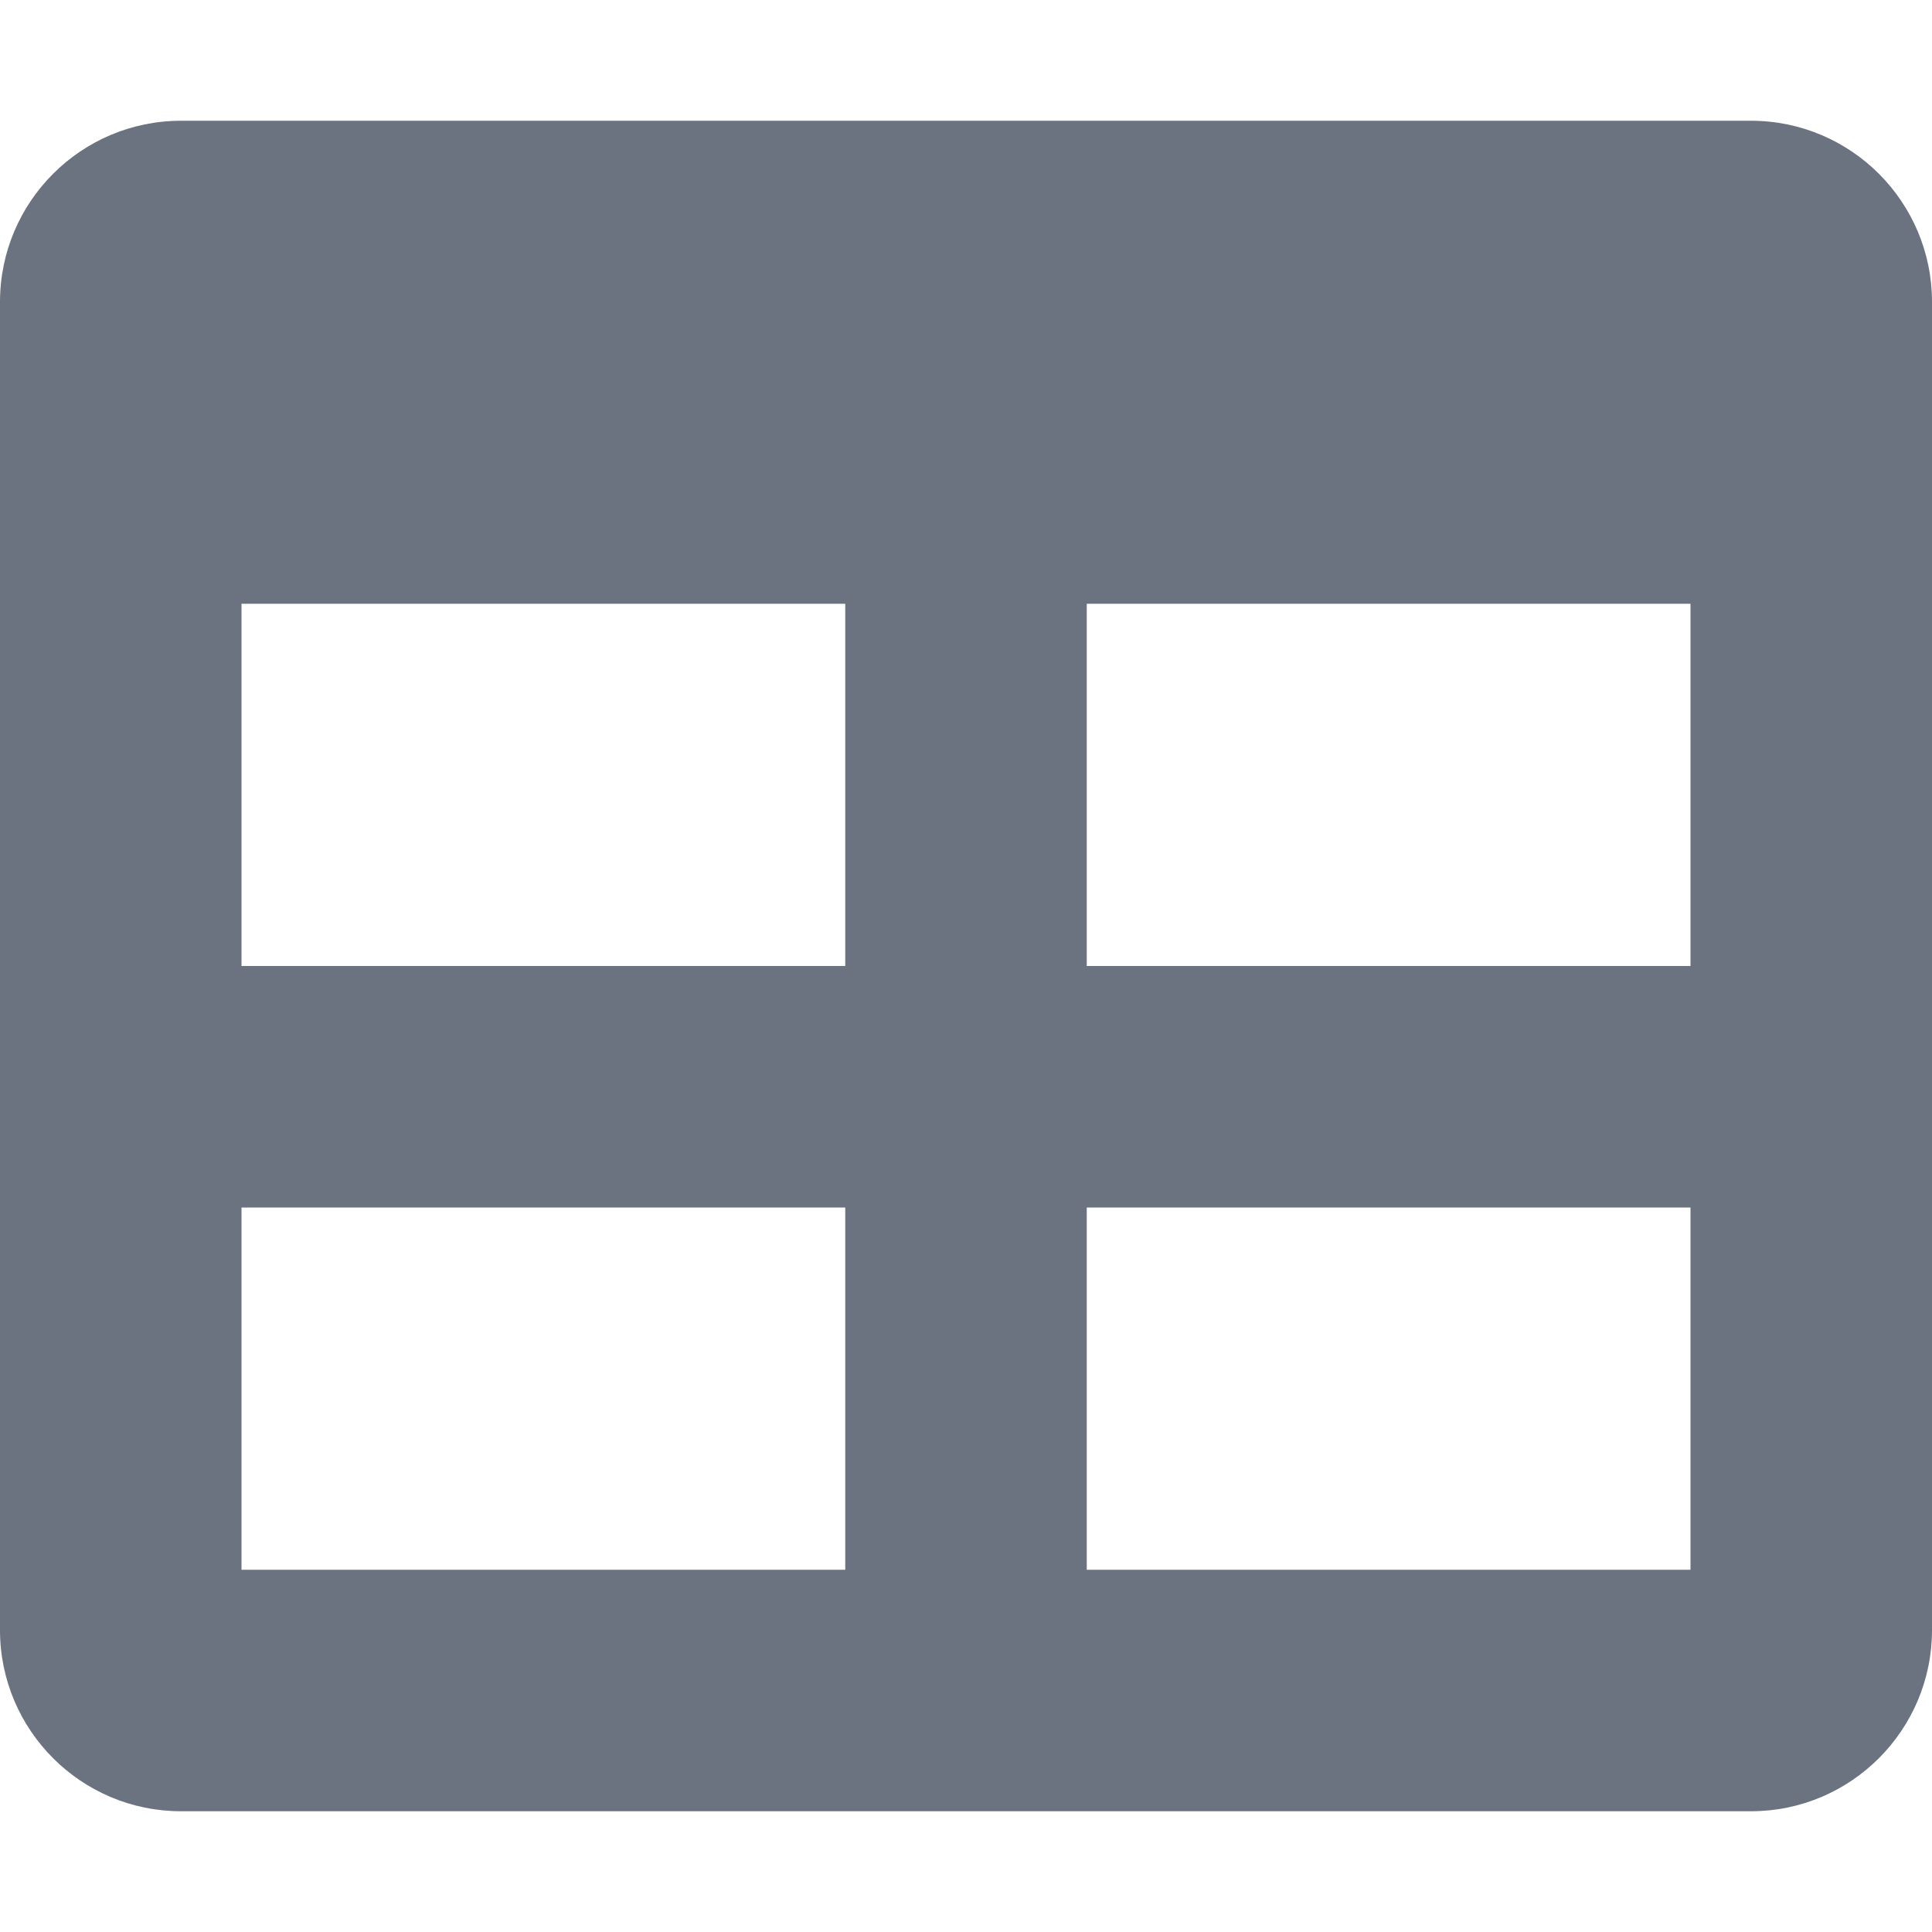
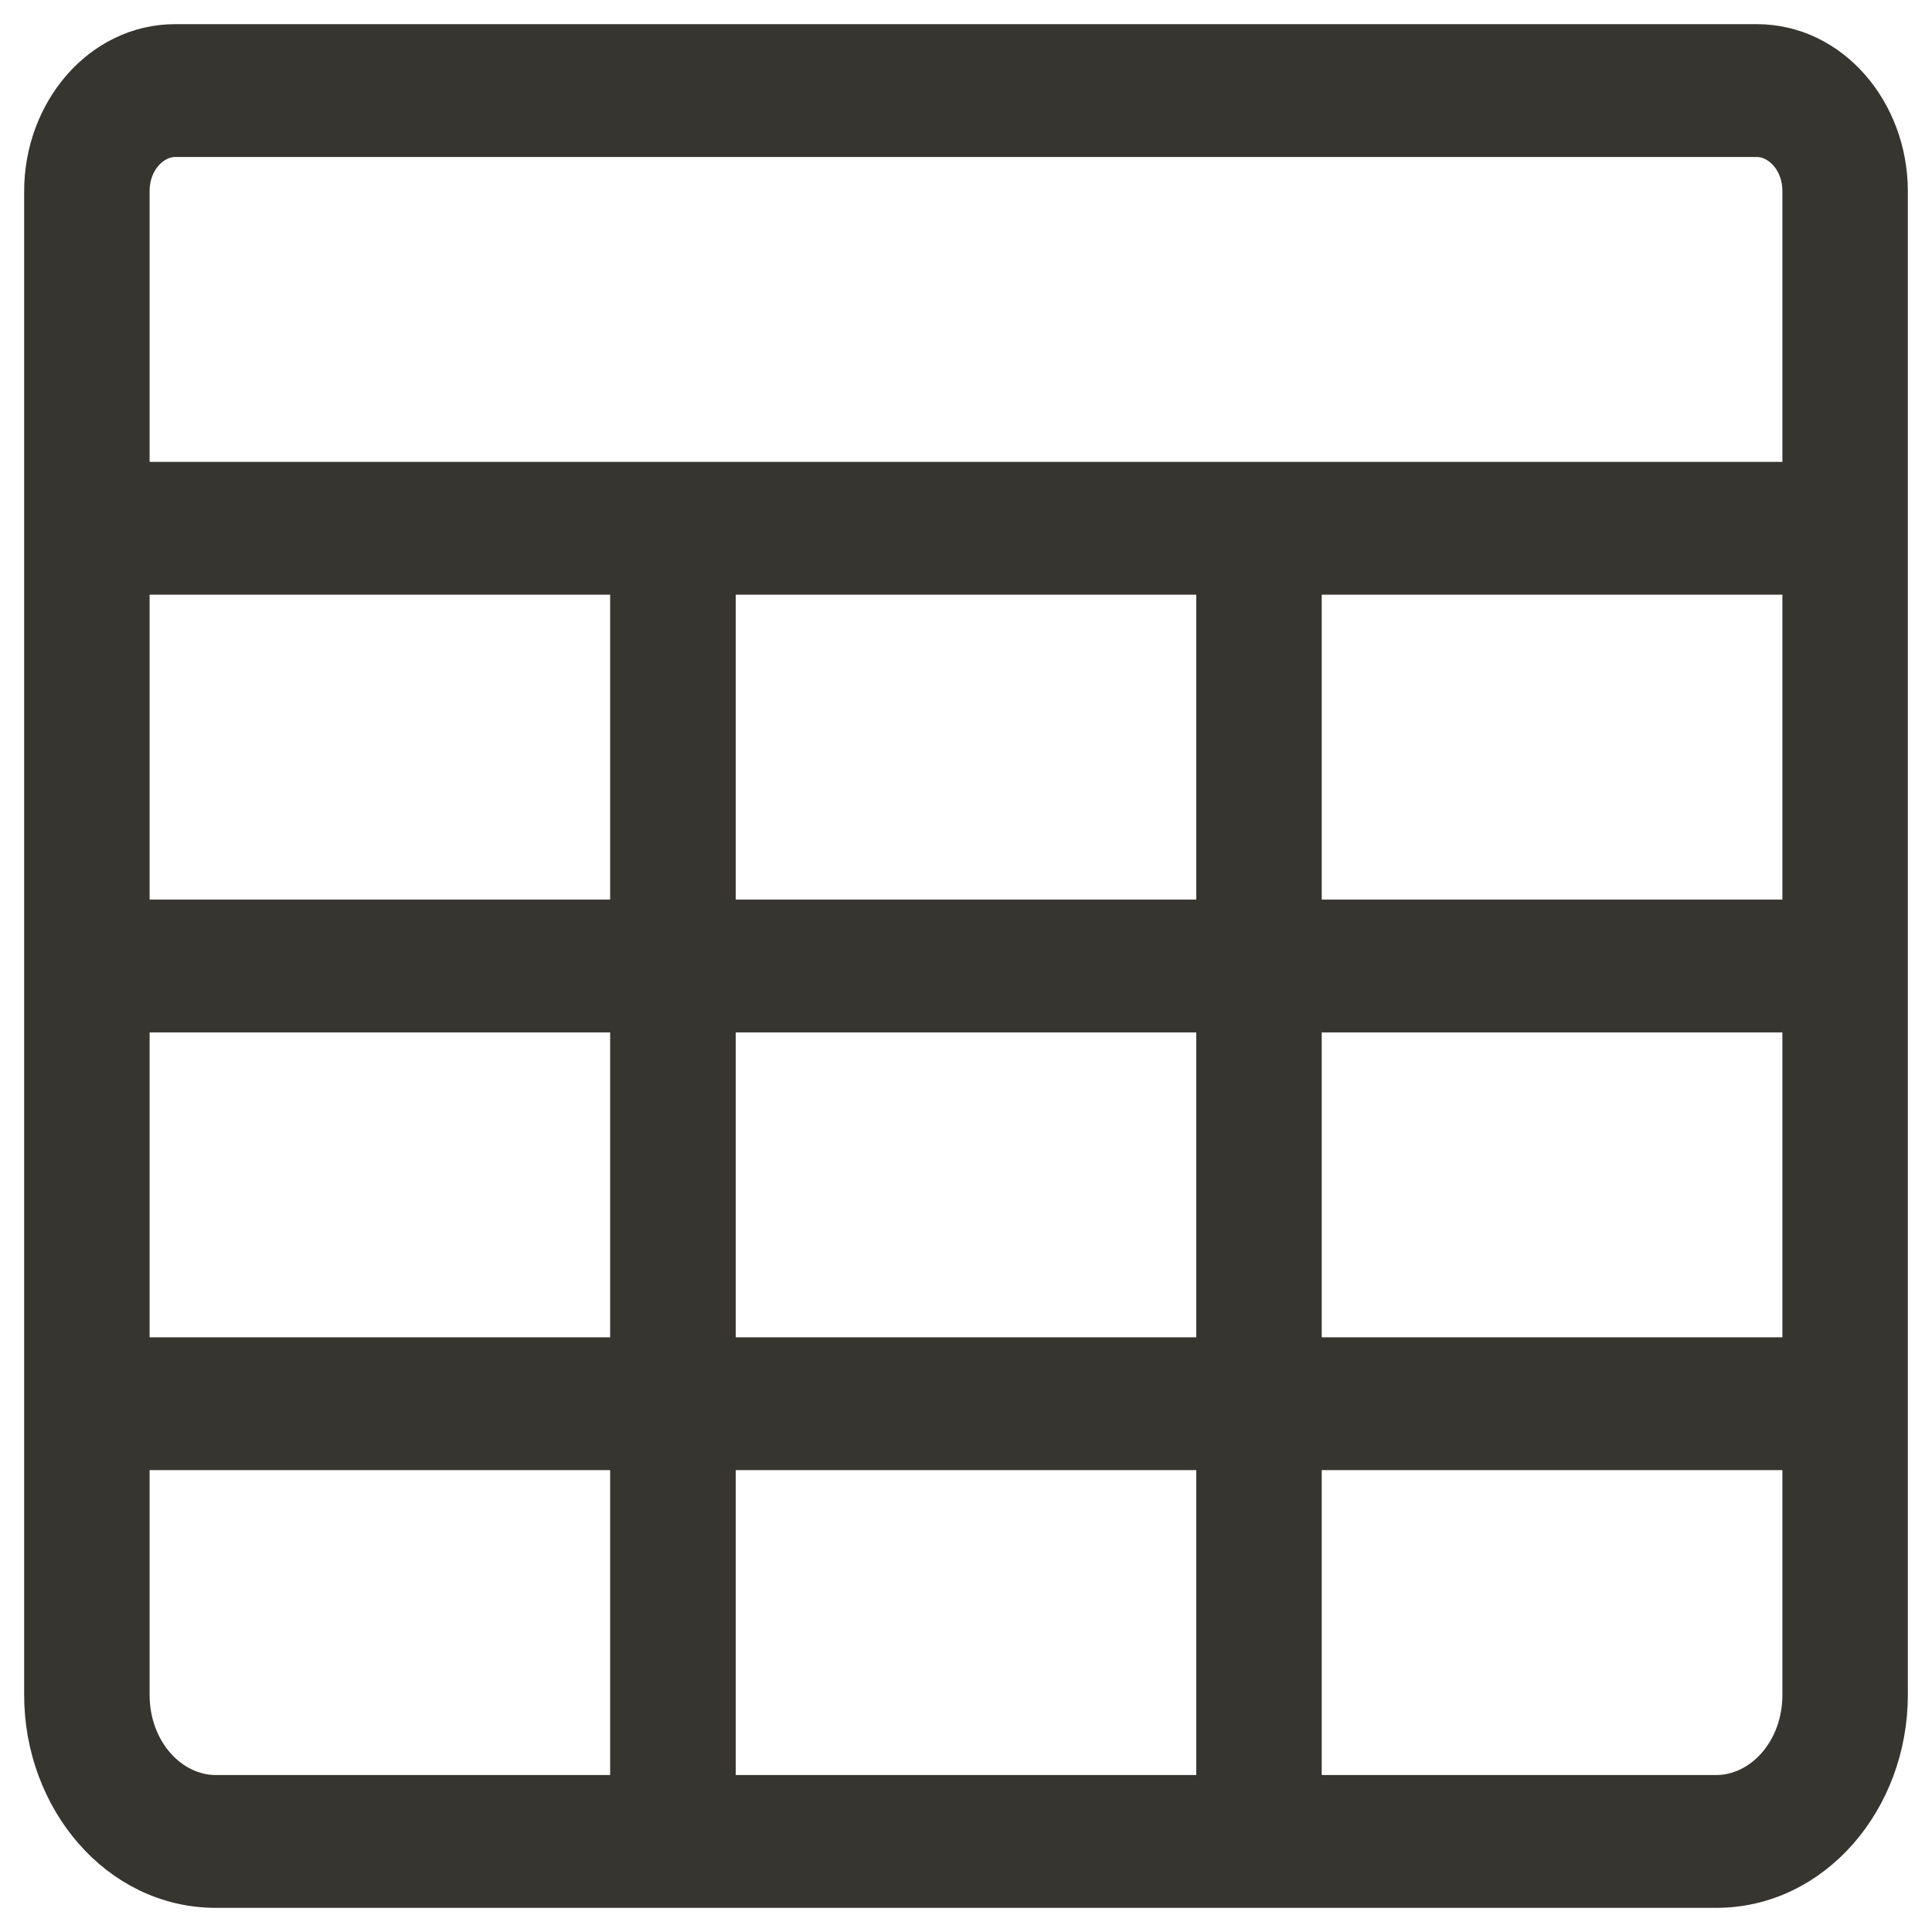
- <svg xmlns="http://www.w3.org/2000/svg" width="14" height="14" viewBox="0 0 14 14" fill="#6b7280">
-   <path d="M12.688 0.875H1.312C0.588 0.875 0 1.463 0 2.188V11.812C0 12.537 0.588 13.125 1.312 13.125H12.688C13.412 13.125 14 12.537 14 11.812V2.188C14 1.463 13.412 0.875 12.688 0.875ZM6.125 11.375H1.75V8.75H6.125V11.375ZM6.125 7H1.75V4.375H6.125V7ZM12.25 11.375H7.875V8.75H12.25V11.375ZM12.25 7H7.875V4.375H12.25V7Z" />
+ <svg xmlns="http://www.w3.org/2000/svg" width="16" height="16" viewBox="0 0 16 16" fill="none">
+   <path d="M7.571 14.85H5.943V12.025H10.057V14.85H7.942H7.571ZM14.911 1.584V3.975H1.089V1.584C1.089 1.326 1.27 1.15 1.452 1.15H3.788H4.159H14.548C14.73 1.15 14.911 1.326 14.911 1.584ZM15.65 1.584C15.65 0.922 15.173 0.35 14.548 0.35H4.159H3.788H1.452C0.827 0.35 0.35 0.922 0.35 1.584V14.036C0.35 14.907 0.976 15.65 1.786 15.65H7.571H7.942H14.214C15.024 15.65 15.65 14.907 15.65 14.036L15.65 1.584ZM1.089 8.4H5.203V11.225H1.089V8.4ZM1.089 7.6V4.775H5.203V7.6H1.089ZM5.943 4.775H10.057V7.6H5.943V4.775ZM10.796 4.775H14.911V7.6H10.796V4.775ZM14.911 8.4V11.225H10.796V8.4H14.911ZM5.203 14.85H1.786C1.42 14.85 1.089 14.504 1.089 14.036V12.025H5.203V14.85ZM5.943 11.225V8.4H10.057V11.225H5.943ZM14.214 14.85H10.796V12.025H14.911V14.036C14.911 14.504 14.58 14.85 14.214 14.85Z" fill="#37352F" stroke="#37352F" stroke-width="0.3" />
</svg>
